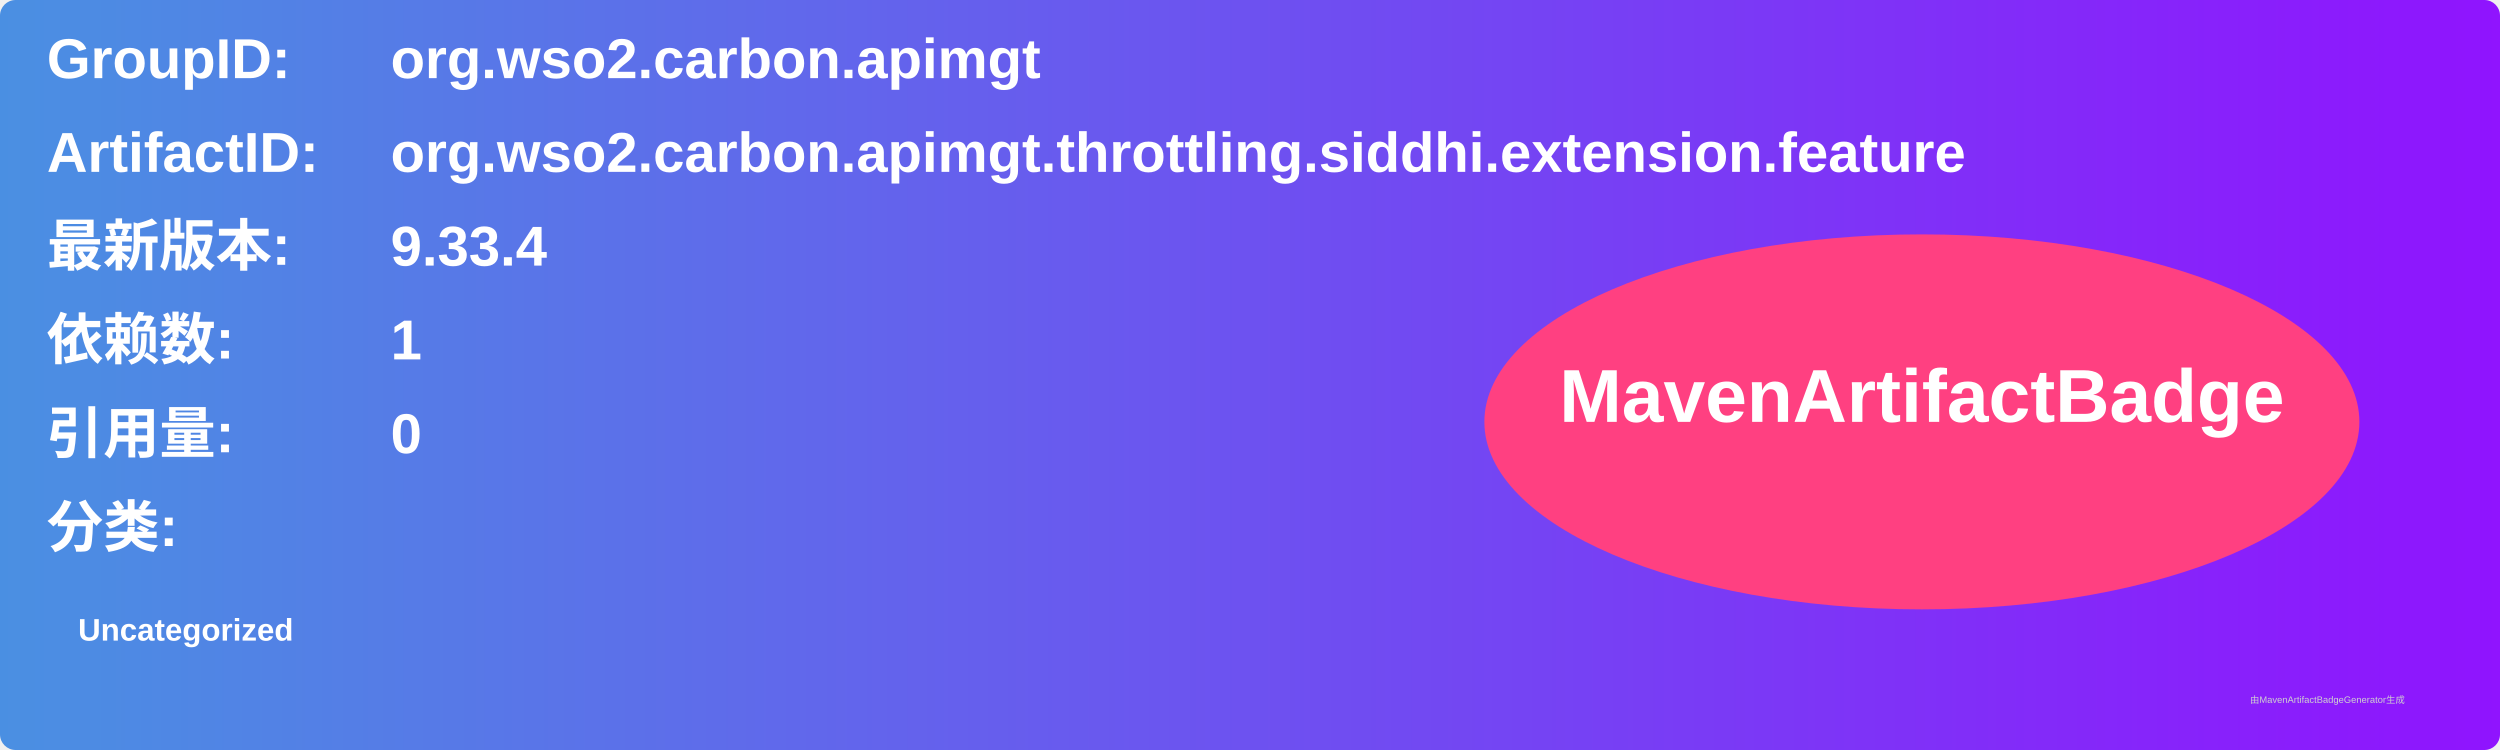
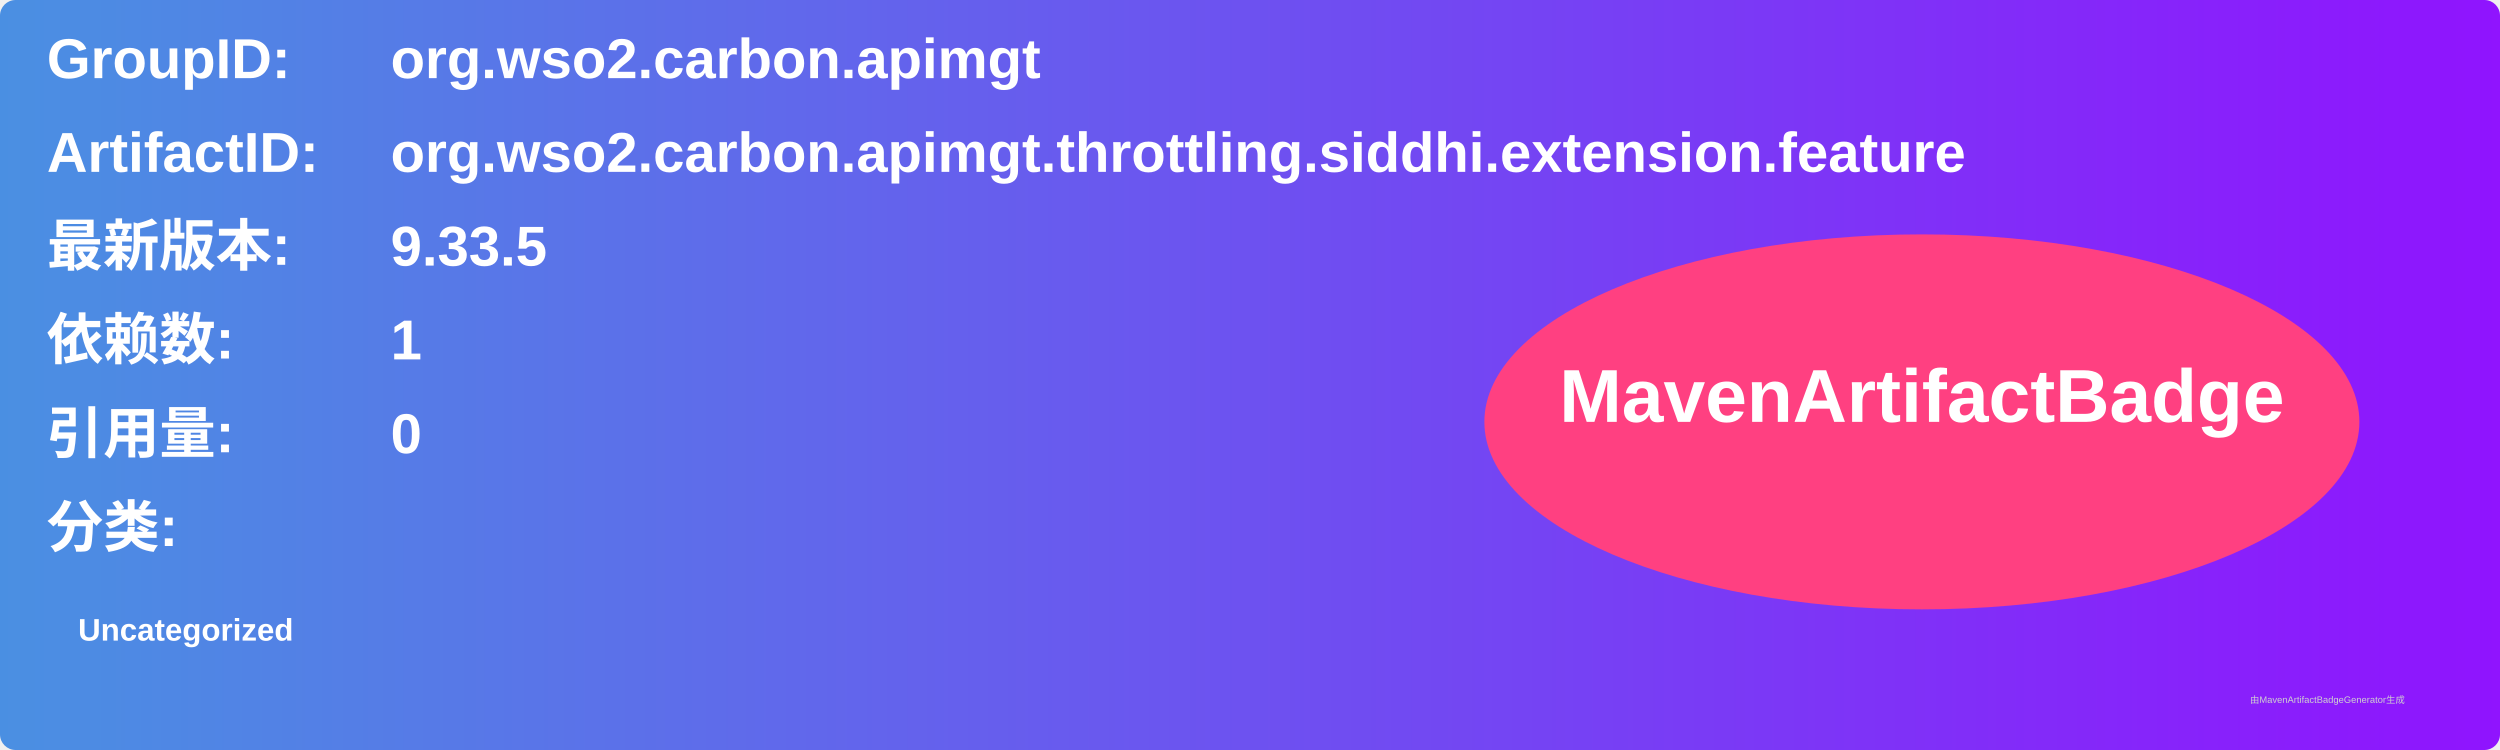
<svg xmlns="http://www.w3.org/2000/svg" width="800" height="240" viewBox="0 0 800 240">
  <linearGradient id="grad" x1="0%" y1="0%" x2="100%" y2="0%">
    <stop offset="0%" stop-color="#4a90e2" />
    <stop offset="100%" stop-color="#9013fe" />
  </linearGradient>
  <rect width="100%" height="100%" rx="5" ry="5" fill="url(#grad)" />
  <g transform="translate(15, 15)">
    <text x="0" y="10" font-family="Arial" font-size="18" fill="white" font-weight="bold" width="260">GroupID:</text>
    <text x="110" y="10" font-family="Arial" font-size="18" fill="white" font-weight="bold" width="460">org.wso2.carbon.apimgt</text>
    <text x="0" y="40" font-family="Arial" font-size="18" fill="white" font-weight="bold" width="260">ArtifactID:</text>
    <text x="110" y="40" font-family="Arial" font-size="18" fill="white" font-weight="bold" width="460">org.wso2.carbon.apimgt.throttling.siddhi.extension.feature</text>
    <text x="0" y="70" font-family="Arial" font-size="18" fill="white" font-weight="bold">最新版本:</text>
    <text x="110" y="70" font-family="Arial" font-size="18" fill="white" font-weight="bold">
-       <tspan font-weight="bold">9.33.4</tspan>
+       <tspan font-weight="bold">9.33.5</tspan>
    </text>
    <text x="0" y="100" font-family="Arial" font-size="18" fill="white" font-weight="bold">依赖数: </text>
    <text x="110" y="100" font-family="Arial" font-size="18" fill="white">
      <tspan font-weight="bold">1</tspan>
    </text>
    <text x="0" y="130" font-family="Arial" font-size="18" fill="white" font-weight="bold">引用量: </text>
    <text x="110" y="130" font-family="Arial" font-size="18" fill="white">
      <tspan font-weight="bold">0</tspan>
    </text>
    <text x="0" y="160" font-family="Arial" font-size="18" fill="white" font-weight="bold">分类:</text>
    <text x="10" y="190" font-family="Arial" font-size="10" fill="white">
      <tspan font-weight="bold">Uncategorized</tspan>
    </text>
    <ellipse cx="600" cy="120" rx="140" ry="60" fill="#ff4081" />
    <text x="600" y="120" text-anchor="middle" font-family="Arial" font-size="24" fill="white" font-weight="bold">MavenArtifactBadge</text>
  </g>
  <text x="720" y="225" font-family="Arial" font-size="3" fill="#d0d0d0">由MavenArtifactBadgeGenerator生成</text>
</svg>
